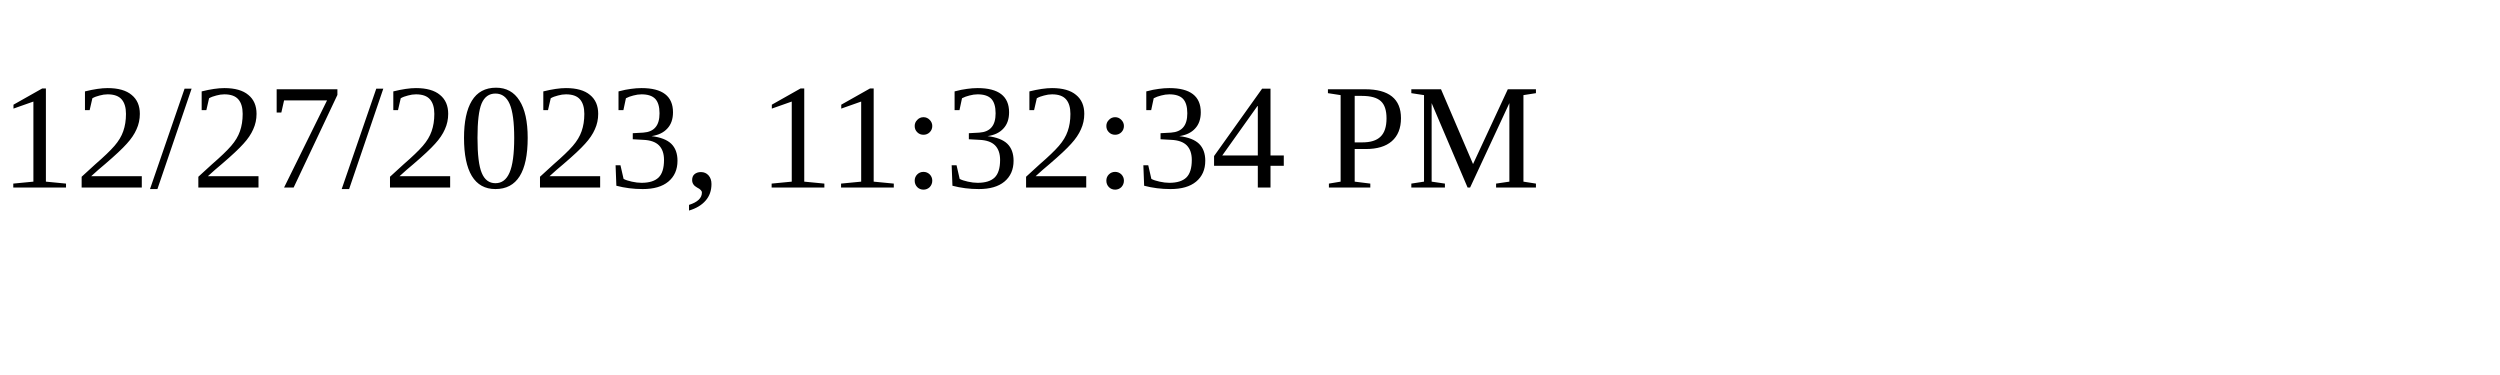
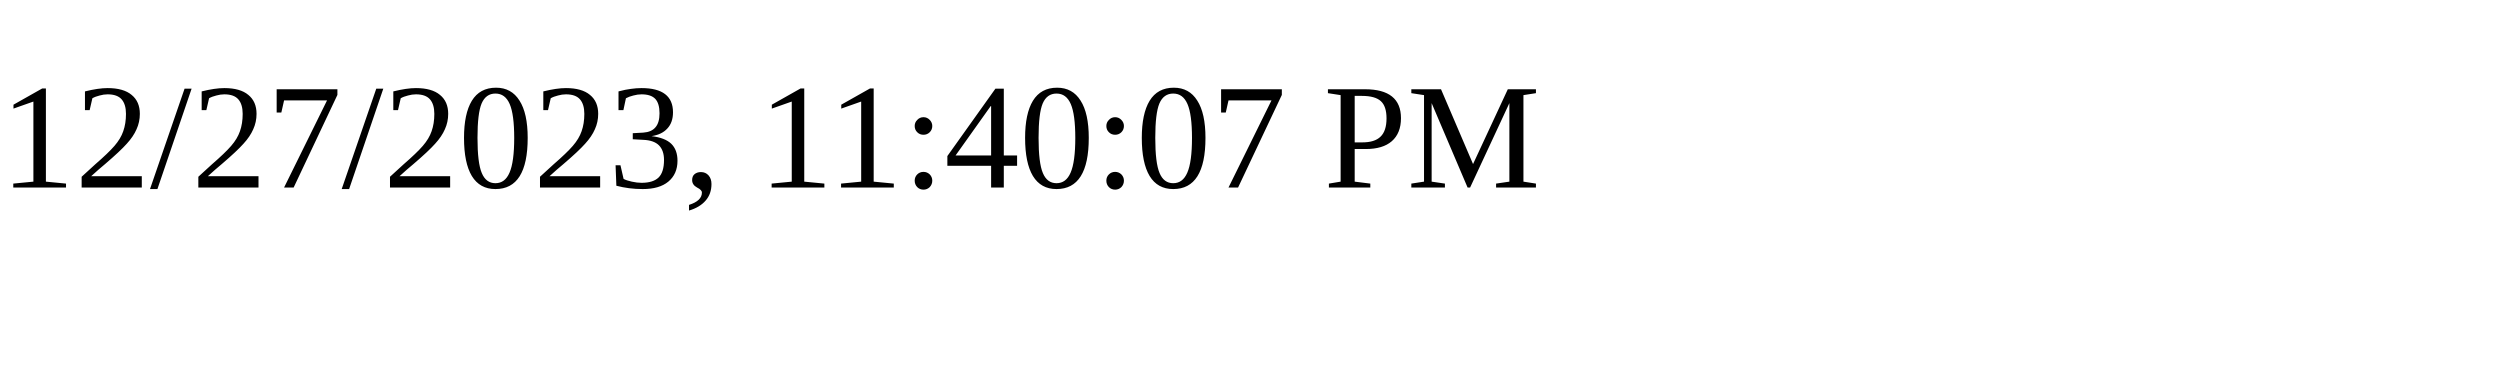
<svg xmlns="http://www.w3.org/2000/svg" height="30" width="200">
-   <text x="0" y="15">12/27/2023, 11:32:34 PM</text>
+   <text x="0" y="15">12/27/2023, 11:40:07 PM</text>
</svg>
